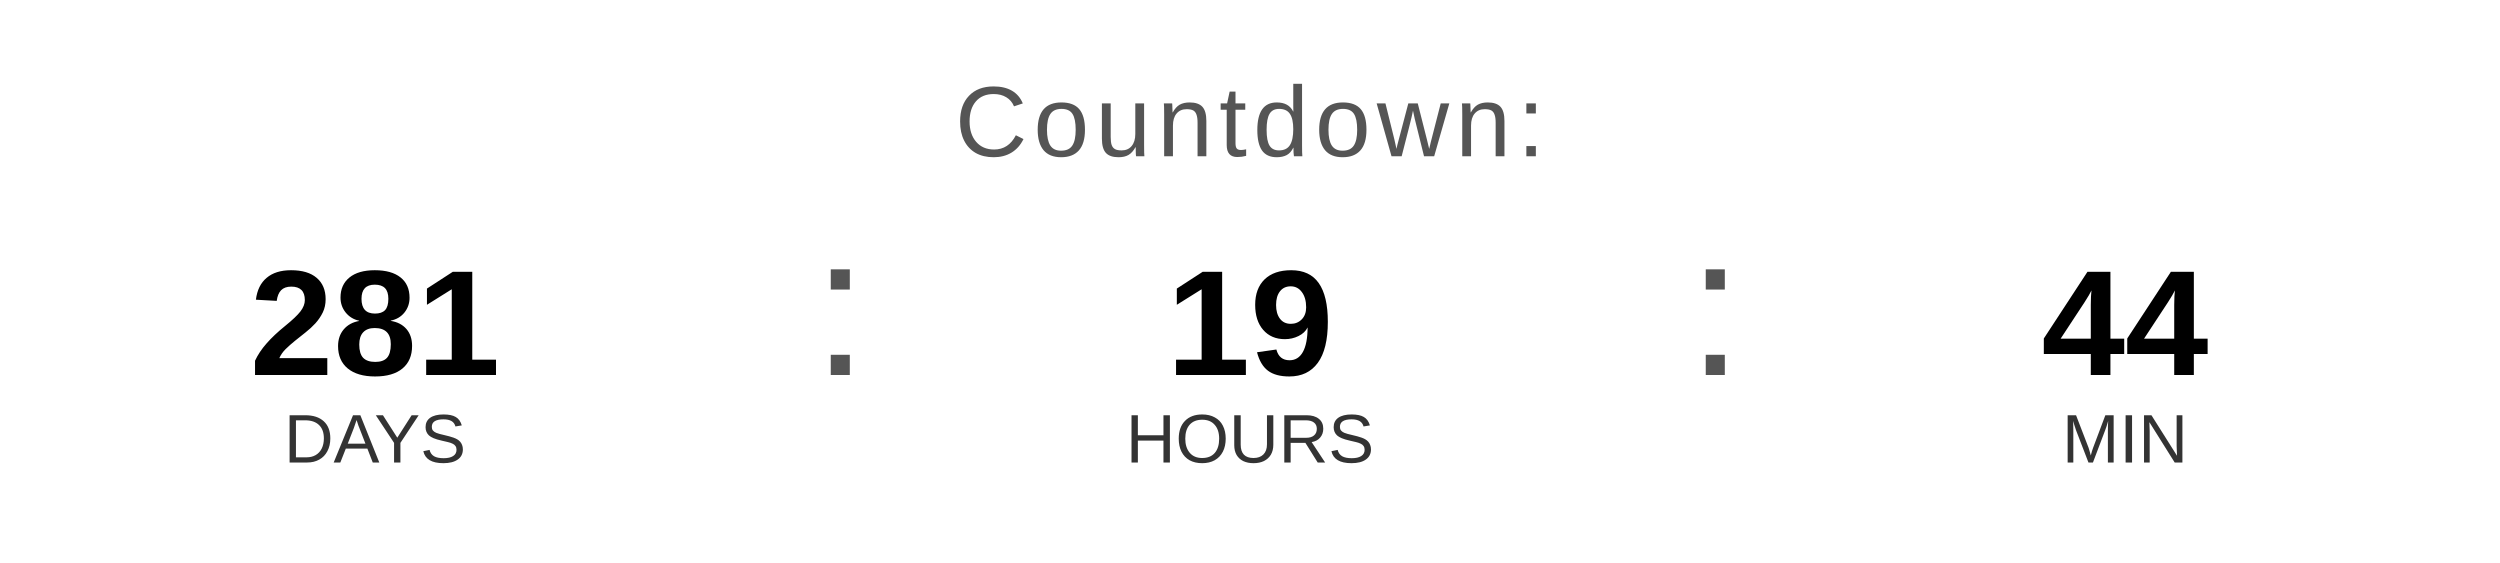
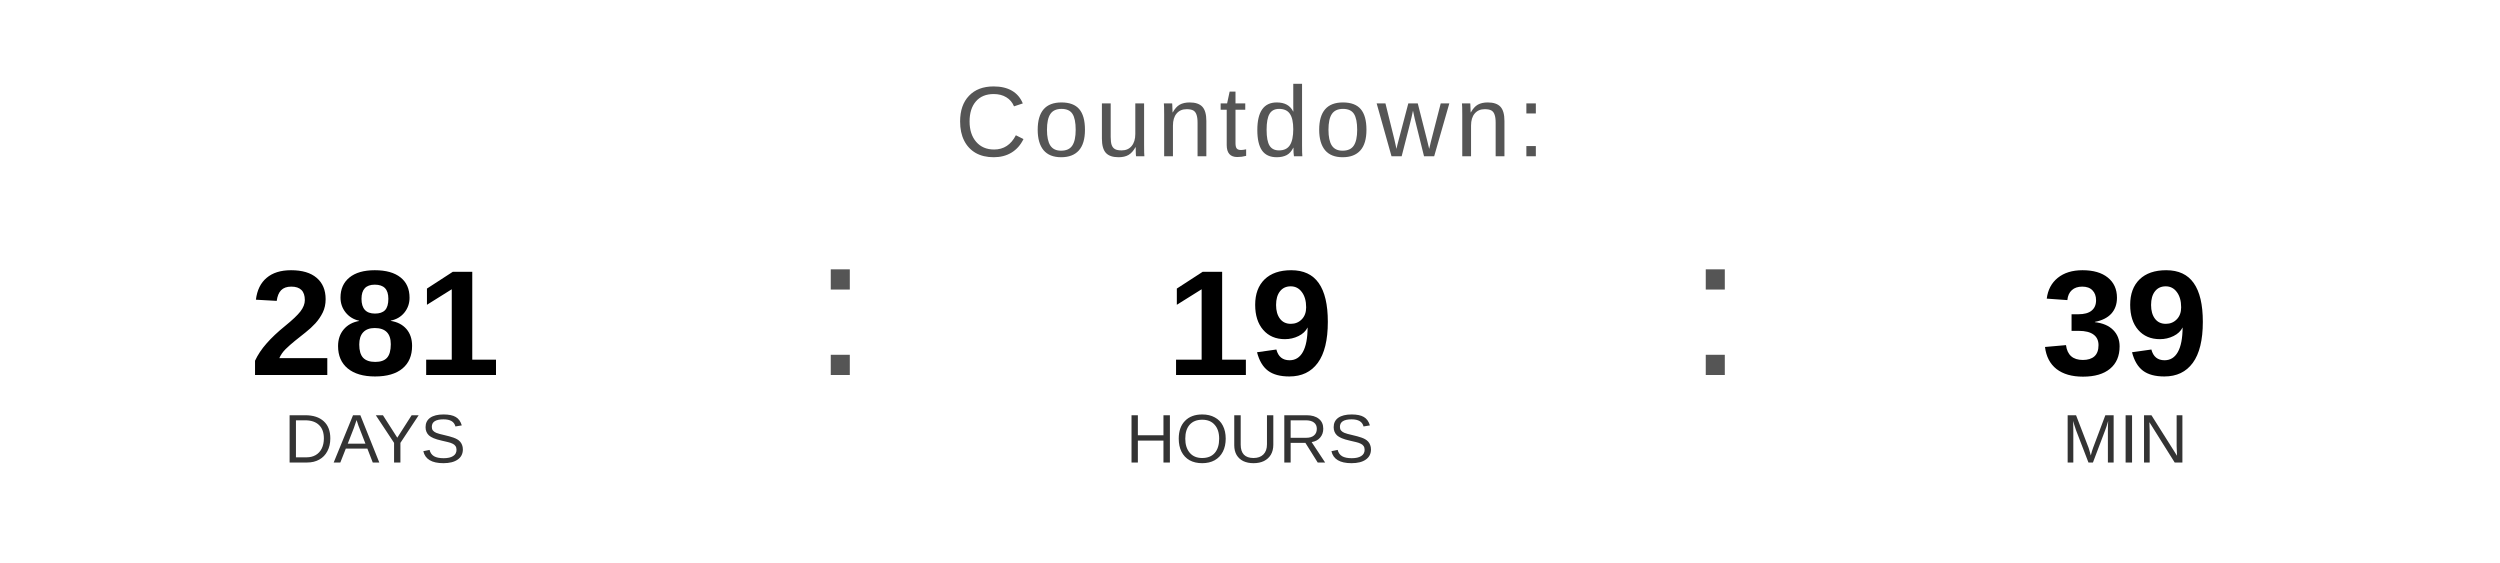
<svg xmlns="http://www.w3.org/2000/svg" width="400" height="90" viewBox="0 0 400 90">
  <text x="200" y="25" font-family="Arial, Helvetica, sans-serif" font-size="16" fill="#555555" text-anchor="middle" letter-spacing="1">
    Countdown:
  </text>
  <text x="60" y="60" font-family="Arial, Helvetica, sans-serif" font-size="24" font-weight="bold" fill="#000000" text-anchor="middle">281</text>
  <text x="60" y="74" font-family="Arial, Helvetica, sans-serif" font-size="11" fill="#333333" text-anchor="middle">DAYS</text>
  <text x="130" y="60" font-family="Arial, sans-serif" font-size="32" fill="#555555">:</text>
  <text x="200" y="60" font-family="Arial, Helvetica, sans-serif" font-size="24" font-weight="bold" fill="#000000" text-anchor="middle">19</text>
  <text x="200" y="74" font-family="Arial, Helvetica, sans-serif" font-size="11" fill="#333333" text-anchor="middle">HOURS</text>
  <text x="270" y="60" font-family="Arial, sans-serif" font-size="32" fill="#555555">:</text>
-   <text x="340" y="60" font-family="Arial, Helvetica, sans-serif" font-size="24" font-weight="bold" fill="#000000" text-anchor="middle">44</text>
+   <text x="340" y="60" font-family="Arial, Helvetica, sans-serif" font-size="24" font-weight="bold" fill="#000000" text-anchor="middle">39</text>
  <text x="340" y="74" font-family="Arial, Helvetica, sans-serif" font-size="11" fill="#333333" text-anchor="middle">MIN</text>
</svg>
